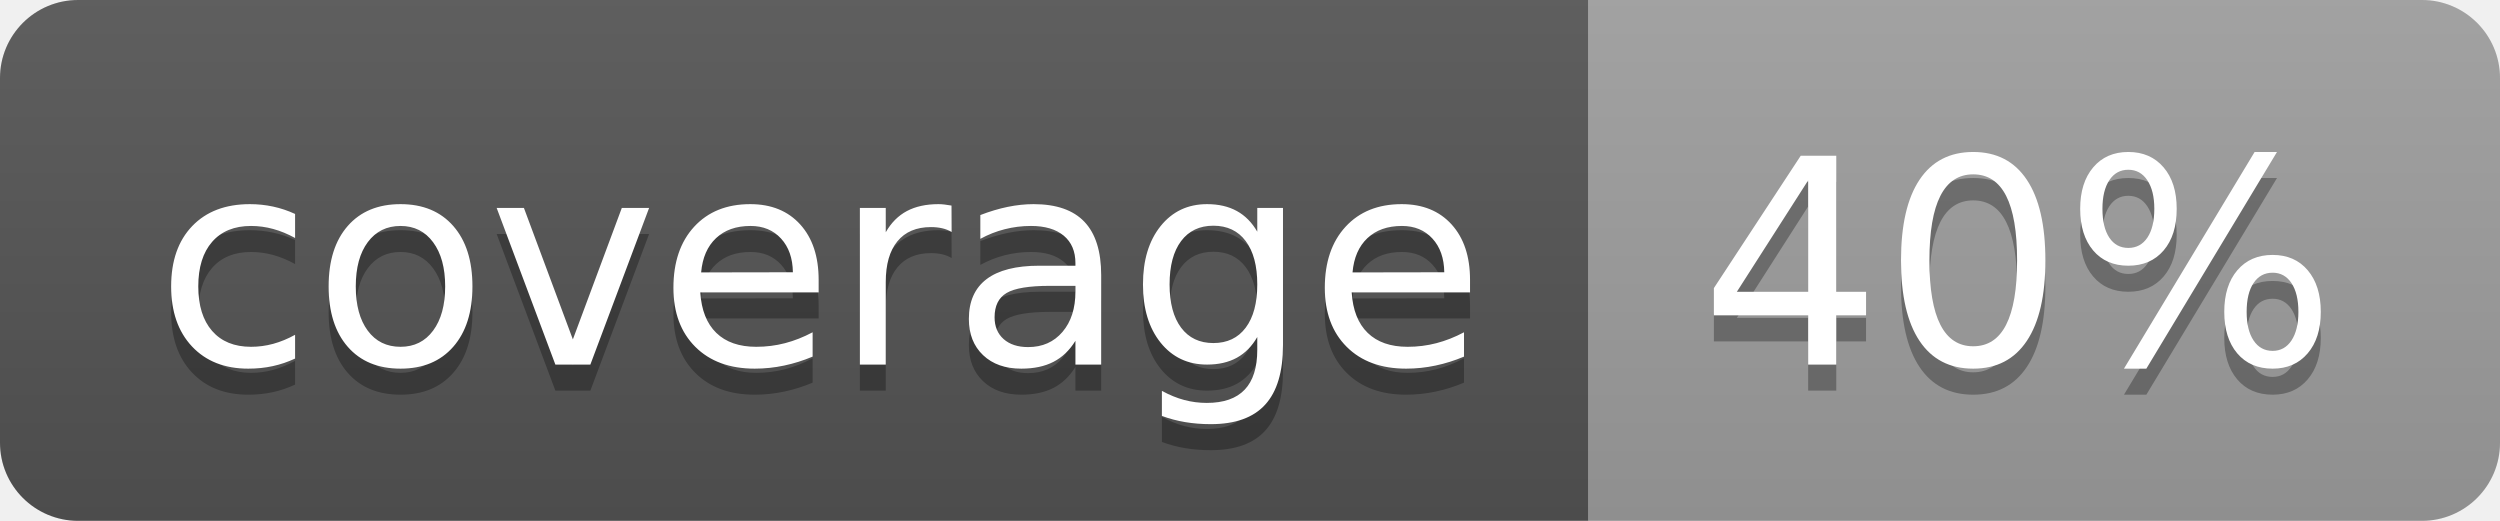
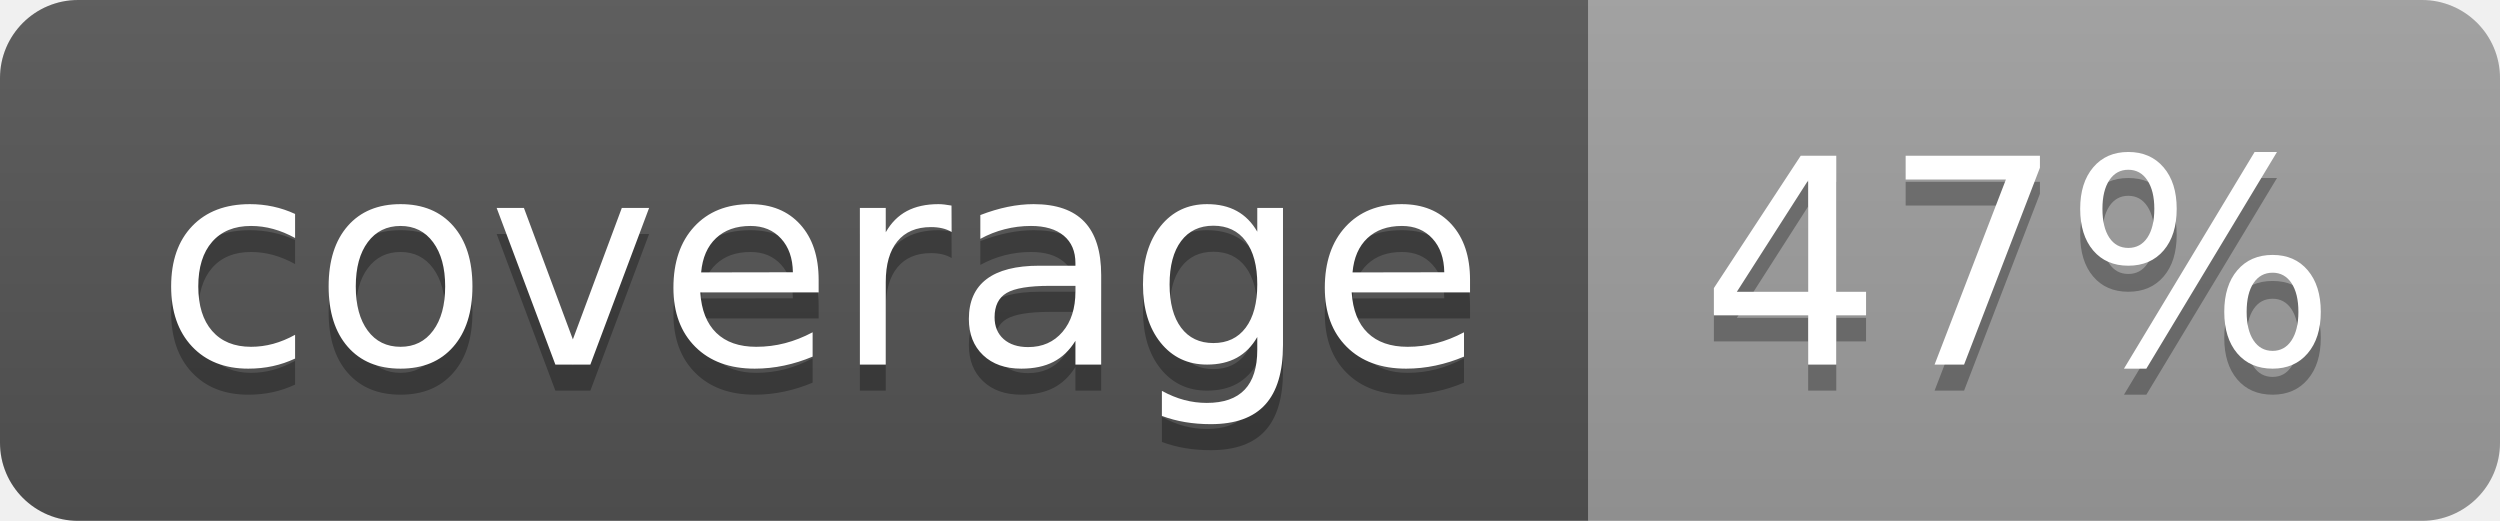
<svg xmlns="http://www.w3.org/2000/svg" width="96" height="20">
  <linearGradient id="b" x2="0" y2="100%">
    <stop offset="0" stop-color="#bbb" stop-opacity=".1" />
    <stop offset="1" stop-opacity=".1" />
  </linearGradient>
  <clipPath id="a">
    <rect width="96" height="20" rx="3" fill="#fff" />
  </clipPath>
  <g clip-path="url(#a)">
    <path fill="#555" d="M0 0h61v20H0z" />
    <path fill="#9F9F9F" d="M61 0h35v20H61z" />
    <path fill="url(#b)" d="M0 0h96v20H0z" />
  </g>
  <g fill="#fff" text-anchor="middle" font-family="DejaVu Sans,Verdana,Geneva,sans-serif" font-size="110">
    <text x="315" y="150" fill="#010101" fill-opacity=".3" transform="scale(.1)" textLength="510">coverage</text>
    <text x="315" y="140" transform="scale(.1)" textLength="510">coverage</text>
-     <text x="775" y="150" fill="#010101" fill-opacity=".3" transform="scale(.1)" textLength="250">40%</text>
-     <text x="775" y="140" transform="scale(.1)" textLength="250">40%</text>
+     <text x="775" y="150" fill="#010101" fill-opacity=".3" transform="scale(.1)" textLength="250">47%</text>
+     <text x="775" y="140" transform="scale(.1)" textLength="250">47%</text>
  </g>
</svg>
